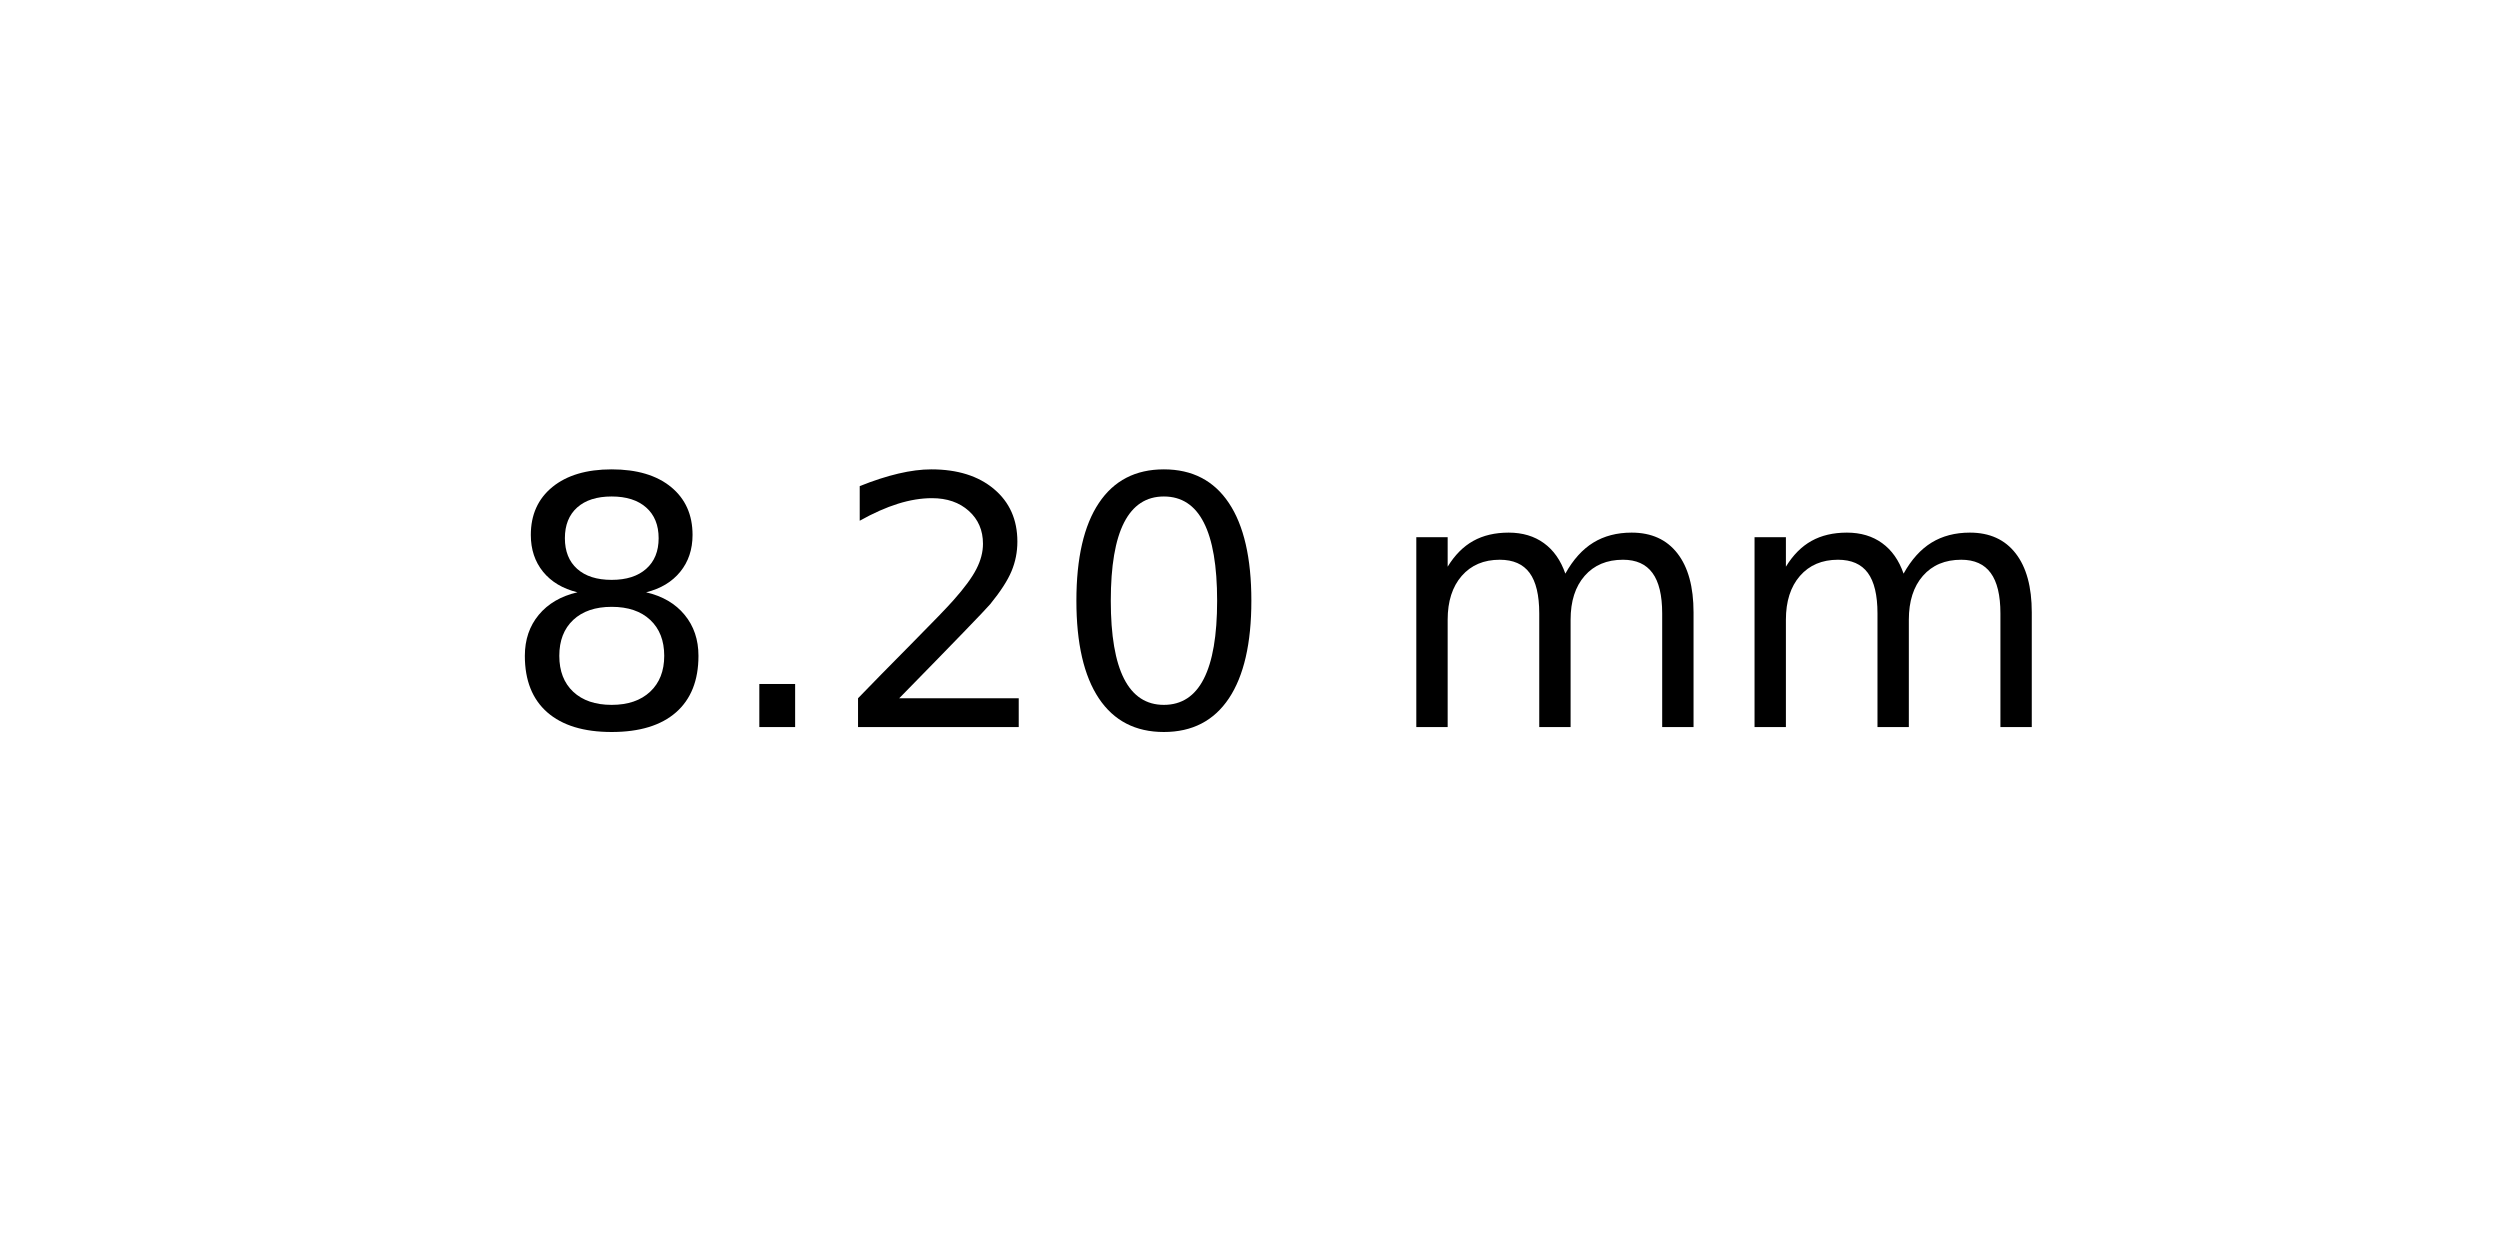
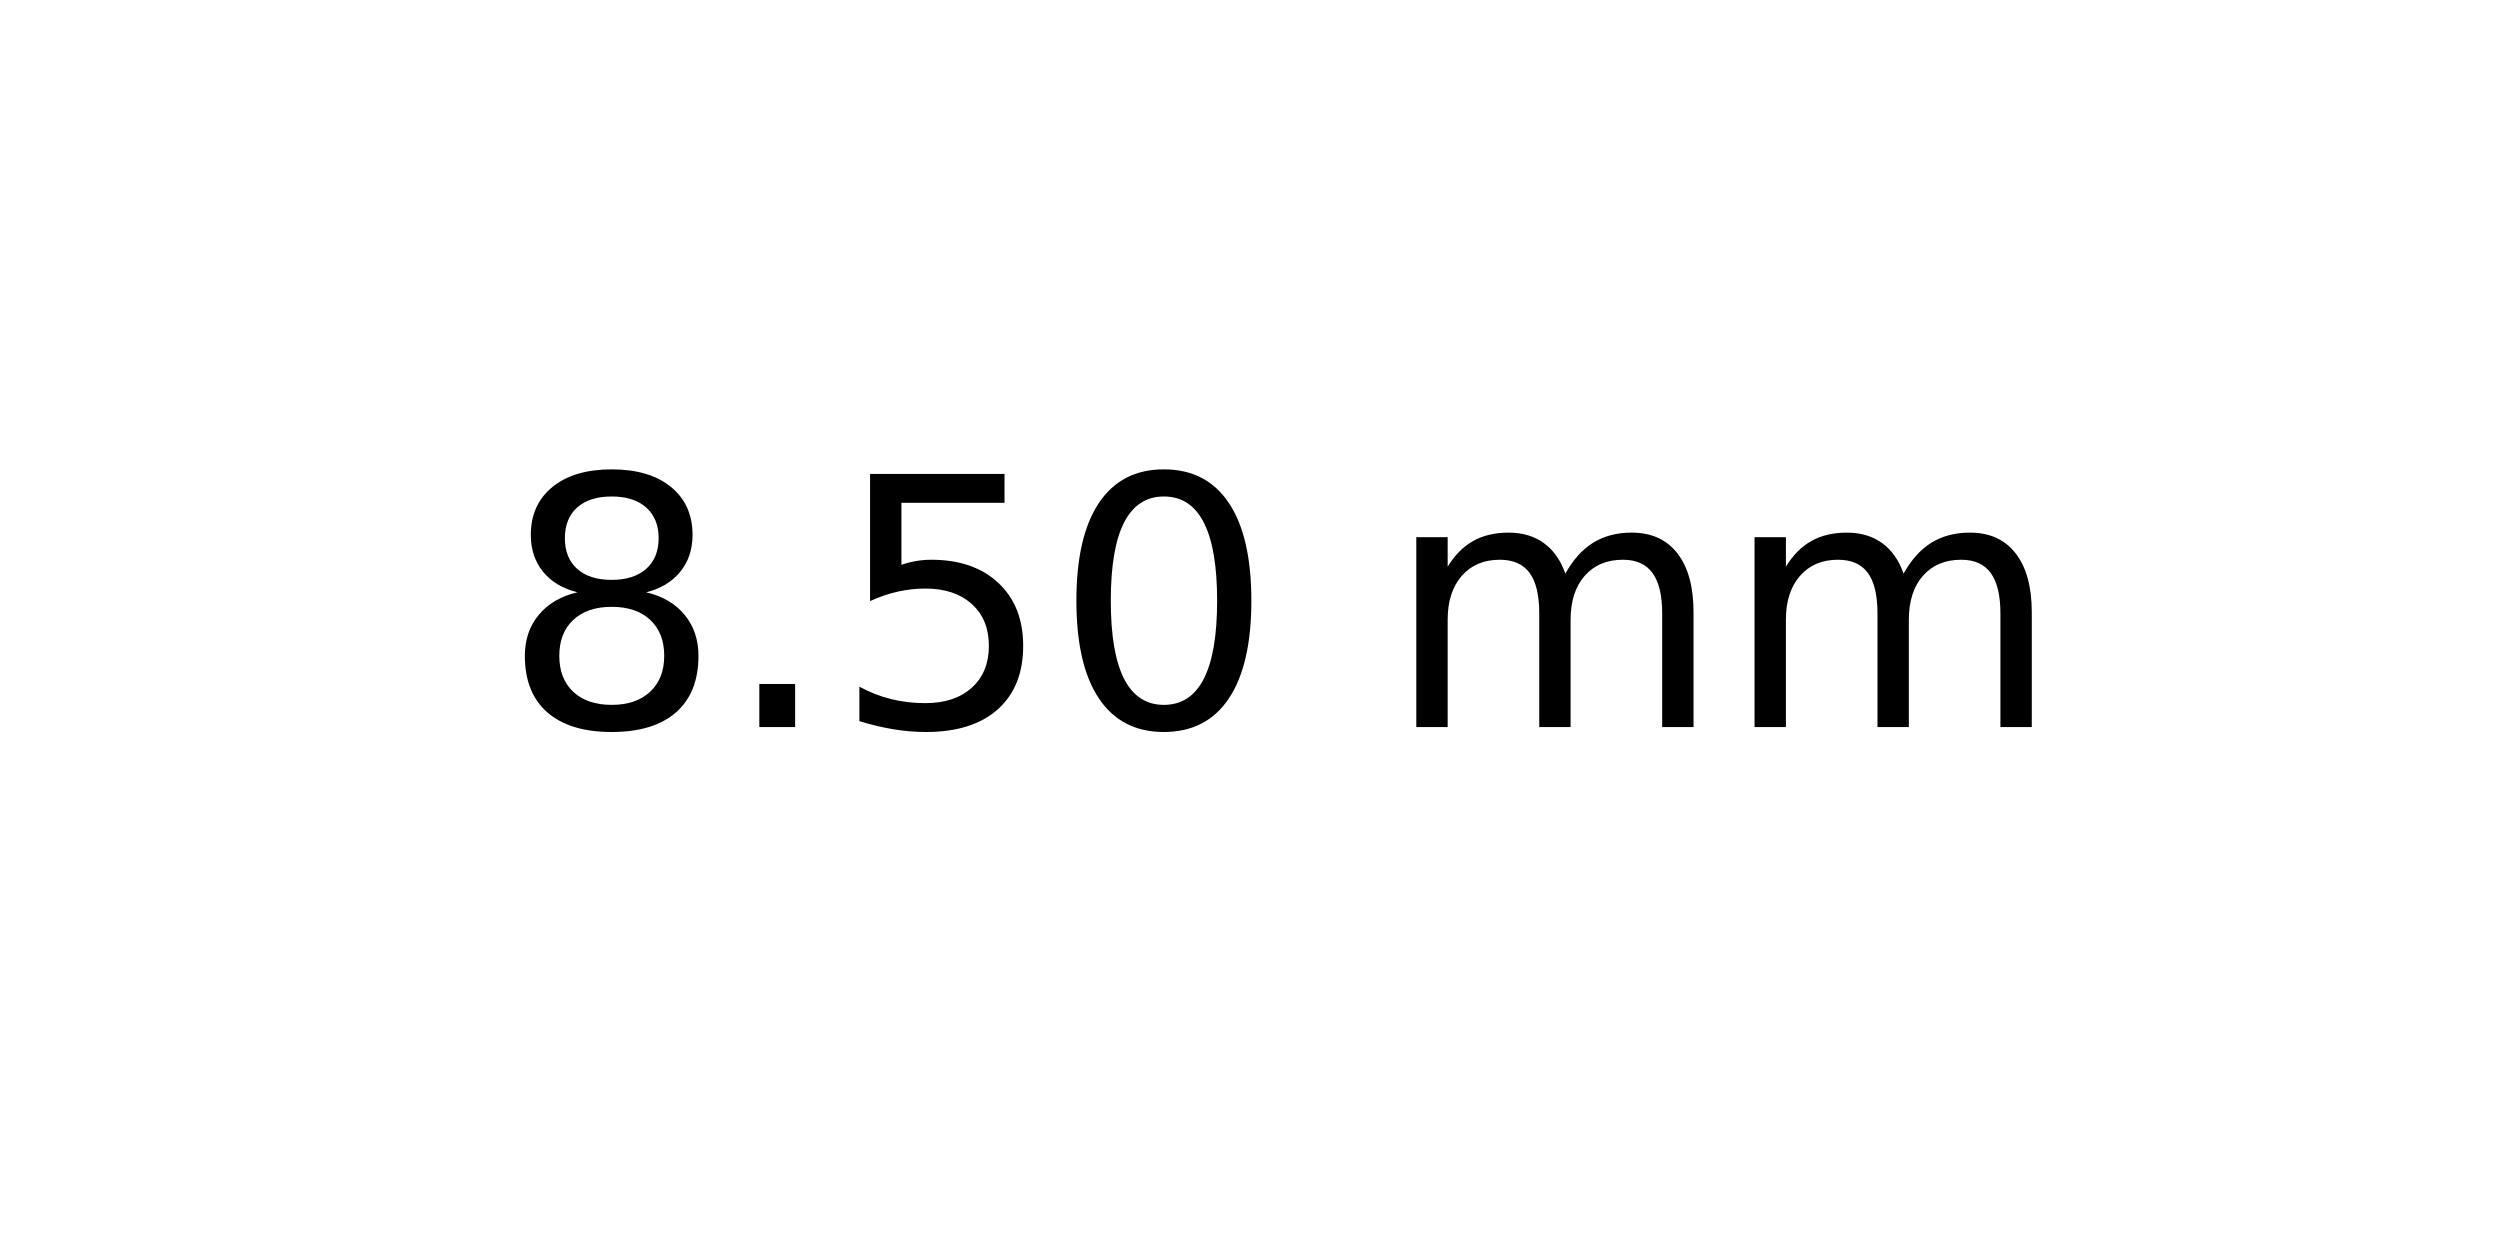
<svg xmlns="http://www.w3.org/2000/svg" xmlns:xlink="http://www.w3.org/1999/xlink" width="72pt" height="36pt" viewBox="0 0 72 36" version="1.1">
  <defs>
    <style type="text/css">*{stroke-linejoin: round; stroke-linecap: butt}</style>
  </defs>
  <g id="figure_1">
    <g id="axes_1">
      <g id="text_1">
        <g transform="translate(14.4375 20.93937) scale(0.1 -0.1)">
          <defs>
            <path id="DejaVuSans-38" d="M 2034 2216  Q 1584 2216 1326 1975  Q 1069 1734 1069 1313  Q 1069 891 1326 650  Q 1584 409 2034 409  Q 2484 409 2743 651  Q 3003 894 3003 1313  Q 3003 1734 2745 1975  Q 2488 2216 2034 2216  z M 1403 2484  Q 997 2584 770 2862  Q 544 3141 544 3541  Q 544 4100 942 4425  Q 1341 4750 2034 4750  Q 2731 4750 3128 4425  Q 3525 4100 3525 3541  Q 3525 3141 3298 2862  Q 3072 2584 2669 2484  Q 3125 2378 3379 2068  Q 3634 1759 3634 1313  Q 3634 634 3220 271  Q 2806 -91 2034 -91  Q 1263 -91 848 271  Q 434 634 434 1313  Q 434 1759 690 2068  Q 947 2378 1403 2484  z M 1172 3481  Q 1172 3119 1398 2916  Q 1625 2713 2034 2713  Q 2441 2713 2670 2916  Q 2900 3119 2900 3481  Q 2900 3844 2670 4047  Q 2441 4250 2034 4250  Q 1625 4250 1398 4047  Q 1172 3844 1172 3481  z " transform="scale(0.015625)" />
            <path id="DejaVuSans-2e" d="M 684 794  L 1344 794  L 1344 0  L 684 0  L 684 794  z " transform="scale(0.015625)" />
-             <path id="DejaVuSans-32" d="M 1228 531  L 3431 531  L 3431 0  L 469 0  L 469 531  Q 828 903 1448 1529  Q 2069 2156 2228 2338  Q 2531 2678 2651 2914  Q 2772 3150 2772 3378  Q 2772 3750 2511 3984  Q 2250 4219 1831 4219  Q 1534 4219 1204 4116  Q 875 4013 500 3803  L 500 4441  Q 881 4594 1212 4672  Q 1544 4750 1819 4750  Q 2544 4750 2975 4387  Q 3406 4025 3406 3419  Q 3406 3131 3298 2873  Q 3191 2616 2906 2266  Q 2828 2175 2409 1742  Q 1991 1309 1228 531  z " transform="scale(0.015625)" />
+             <path id="DejaVuSans-35" d="M 691 4666  L 3169 4666  L 3169 4134  L 1269 4134  L 1269 2991  Q 1406 3038 1543 3061  Q 1681 3084 1819 3084  Q 2600 3084 3056 2656  Q 3513 2228 3513 1497  Q 3513 744 3044 326  Q 2575 -91 1722 -91  Q 1428 -91 1123 -41  Q 819 9 494 109  L 494 744  Q 775 591 1075 516  Q 1375 441 1709 441  Q 2250 441 2565 725  Q 2881 1009 2881 1497  Q 2881 1984 2565 2268  Q 2250 2553 1709 2553  Q 1456 2553 1204 2497  Q 953 2441 691 2322  L 691 4666  z " transform="scale(0.015625)" />
            <path id="DejaVuSans-30" d="M 2034 4250  Q 1547 4250 1301 3770  Q 1056 3291 1056 2328  Q 1056 1369 1301 889  Q 1547 409 2034 409  Q 2525 409 2770 889  Q 3016 1369 3016 2328  Q 3016 3291 2770 3770  Q 2525 4250 2034 4250  z M 2034 4750  Q 2819 4750 3233 4129  Q 3647 3509 3647 2328  Q 3647 1150 3233 529  Q 2819 -91 2034 -91  Q 1250 -91 836 529  Q 422 1150 422 2328  Q 422 3509 836 4129  Q 1250 4750 2034 4750  z " transform="scale(0.015625)" />
            <path id="DejaVuSans-20" transform="scale(0.015625)" />
            <path id="DejaVuSans-6d" d="M 3328 2828  Q 3544 3216 3844 3400  Q 4144 3584 4550 3584  Q 5097 3584 5394 3201  Q 5691 2819 5691 2113  L 5691 0  L 5113 0  L 5113 2094  Q 5113 2597 4934 2840  Q 4756 3084 4391 3084  Q 3944 3084 3684 2787  Q 3425 2491 3425 1978  L 3425 0  L 2847 0  L 2847 2094  Q 2847 2600 2669 2842  Q 2491 3084 2119 3084  Q 1678 3084 1418 2786  Q 1159 2488 1159 1978  L 1159 0  L 581 0  L 581 3500  L 1159 3500  L 1159 2956  Q 1356 3278 1631 3431  Q 1906 3584 2284 3584  Q 2666 3584 2933 3390  Q 3200 3197 3328 2828  z " transform="scale(0.015625)" />
          </defs>
          <use xlink:href="#DejaVuSans-38" />
          <use xlink:href="#DejaVuSans-2e" x="63.623" />
-           <use xlink:href="#DejaVuSans-32" x="95.41" />
+           <use xlink:href="#DejaVuSans-35" x="95.41" />
          <use xlink:href="#DejaVuSans-30" x="159.033" />
          <use xlink:href="#DejaVuSans-20" x="222.656" />
          <use xlink:href="#DejaVuSans-6d" x="254.443" />
          <use xlink:href="#DejaVuSans-6d" x="351.855" />
        </g>
      </g>
    </g>
  </g>
</svg>
